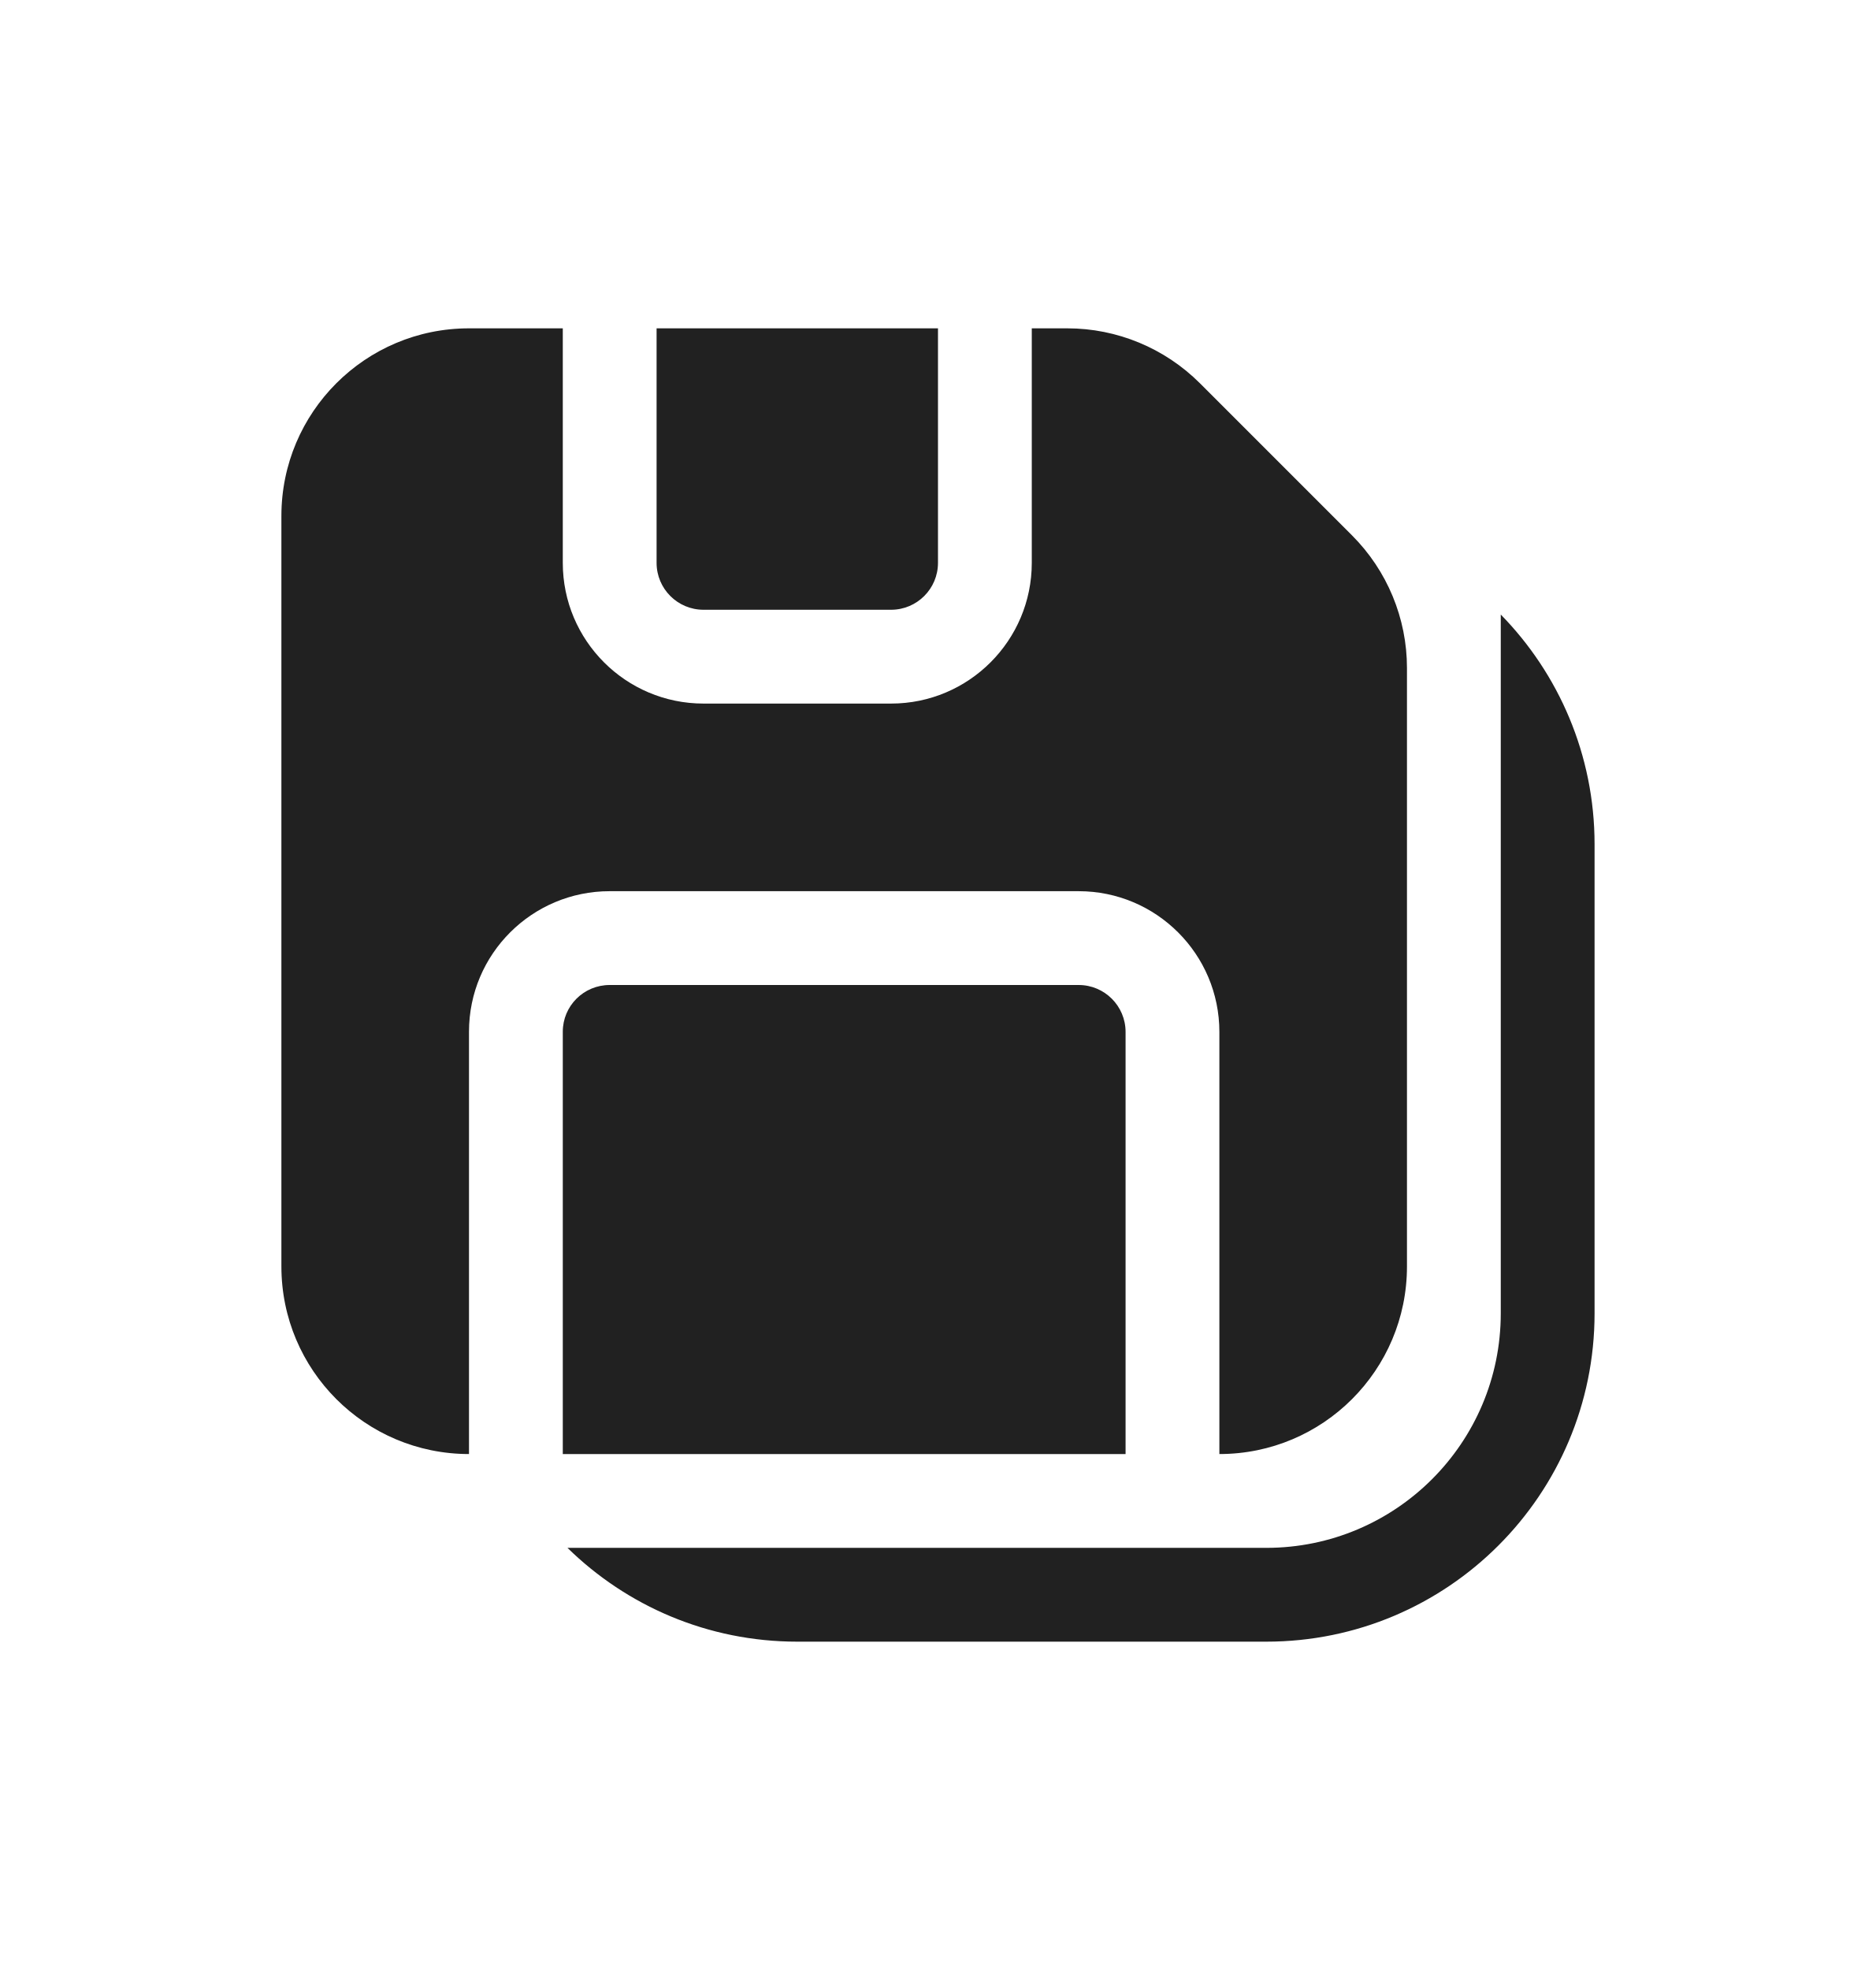
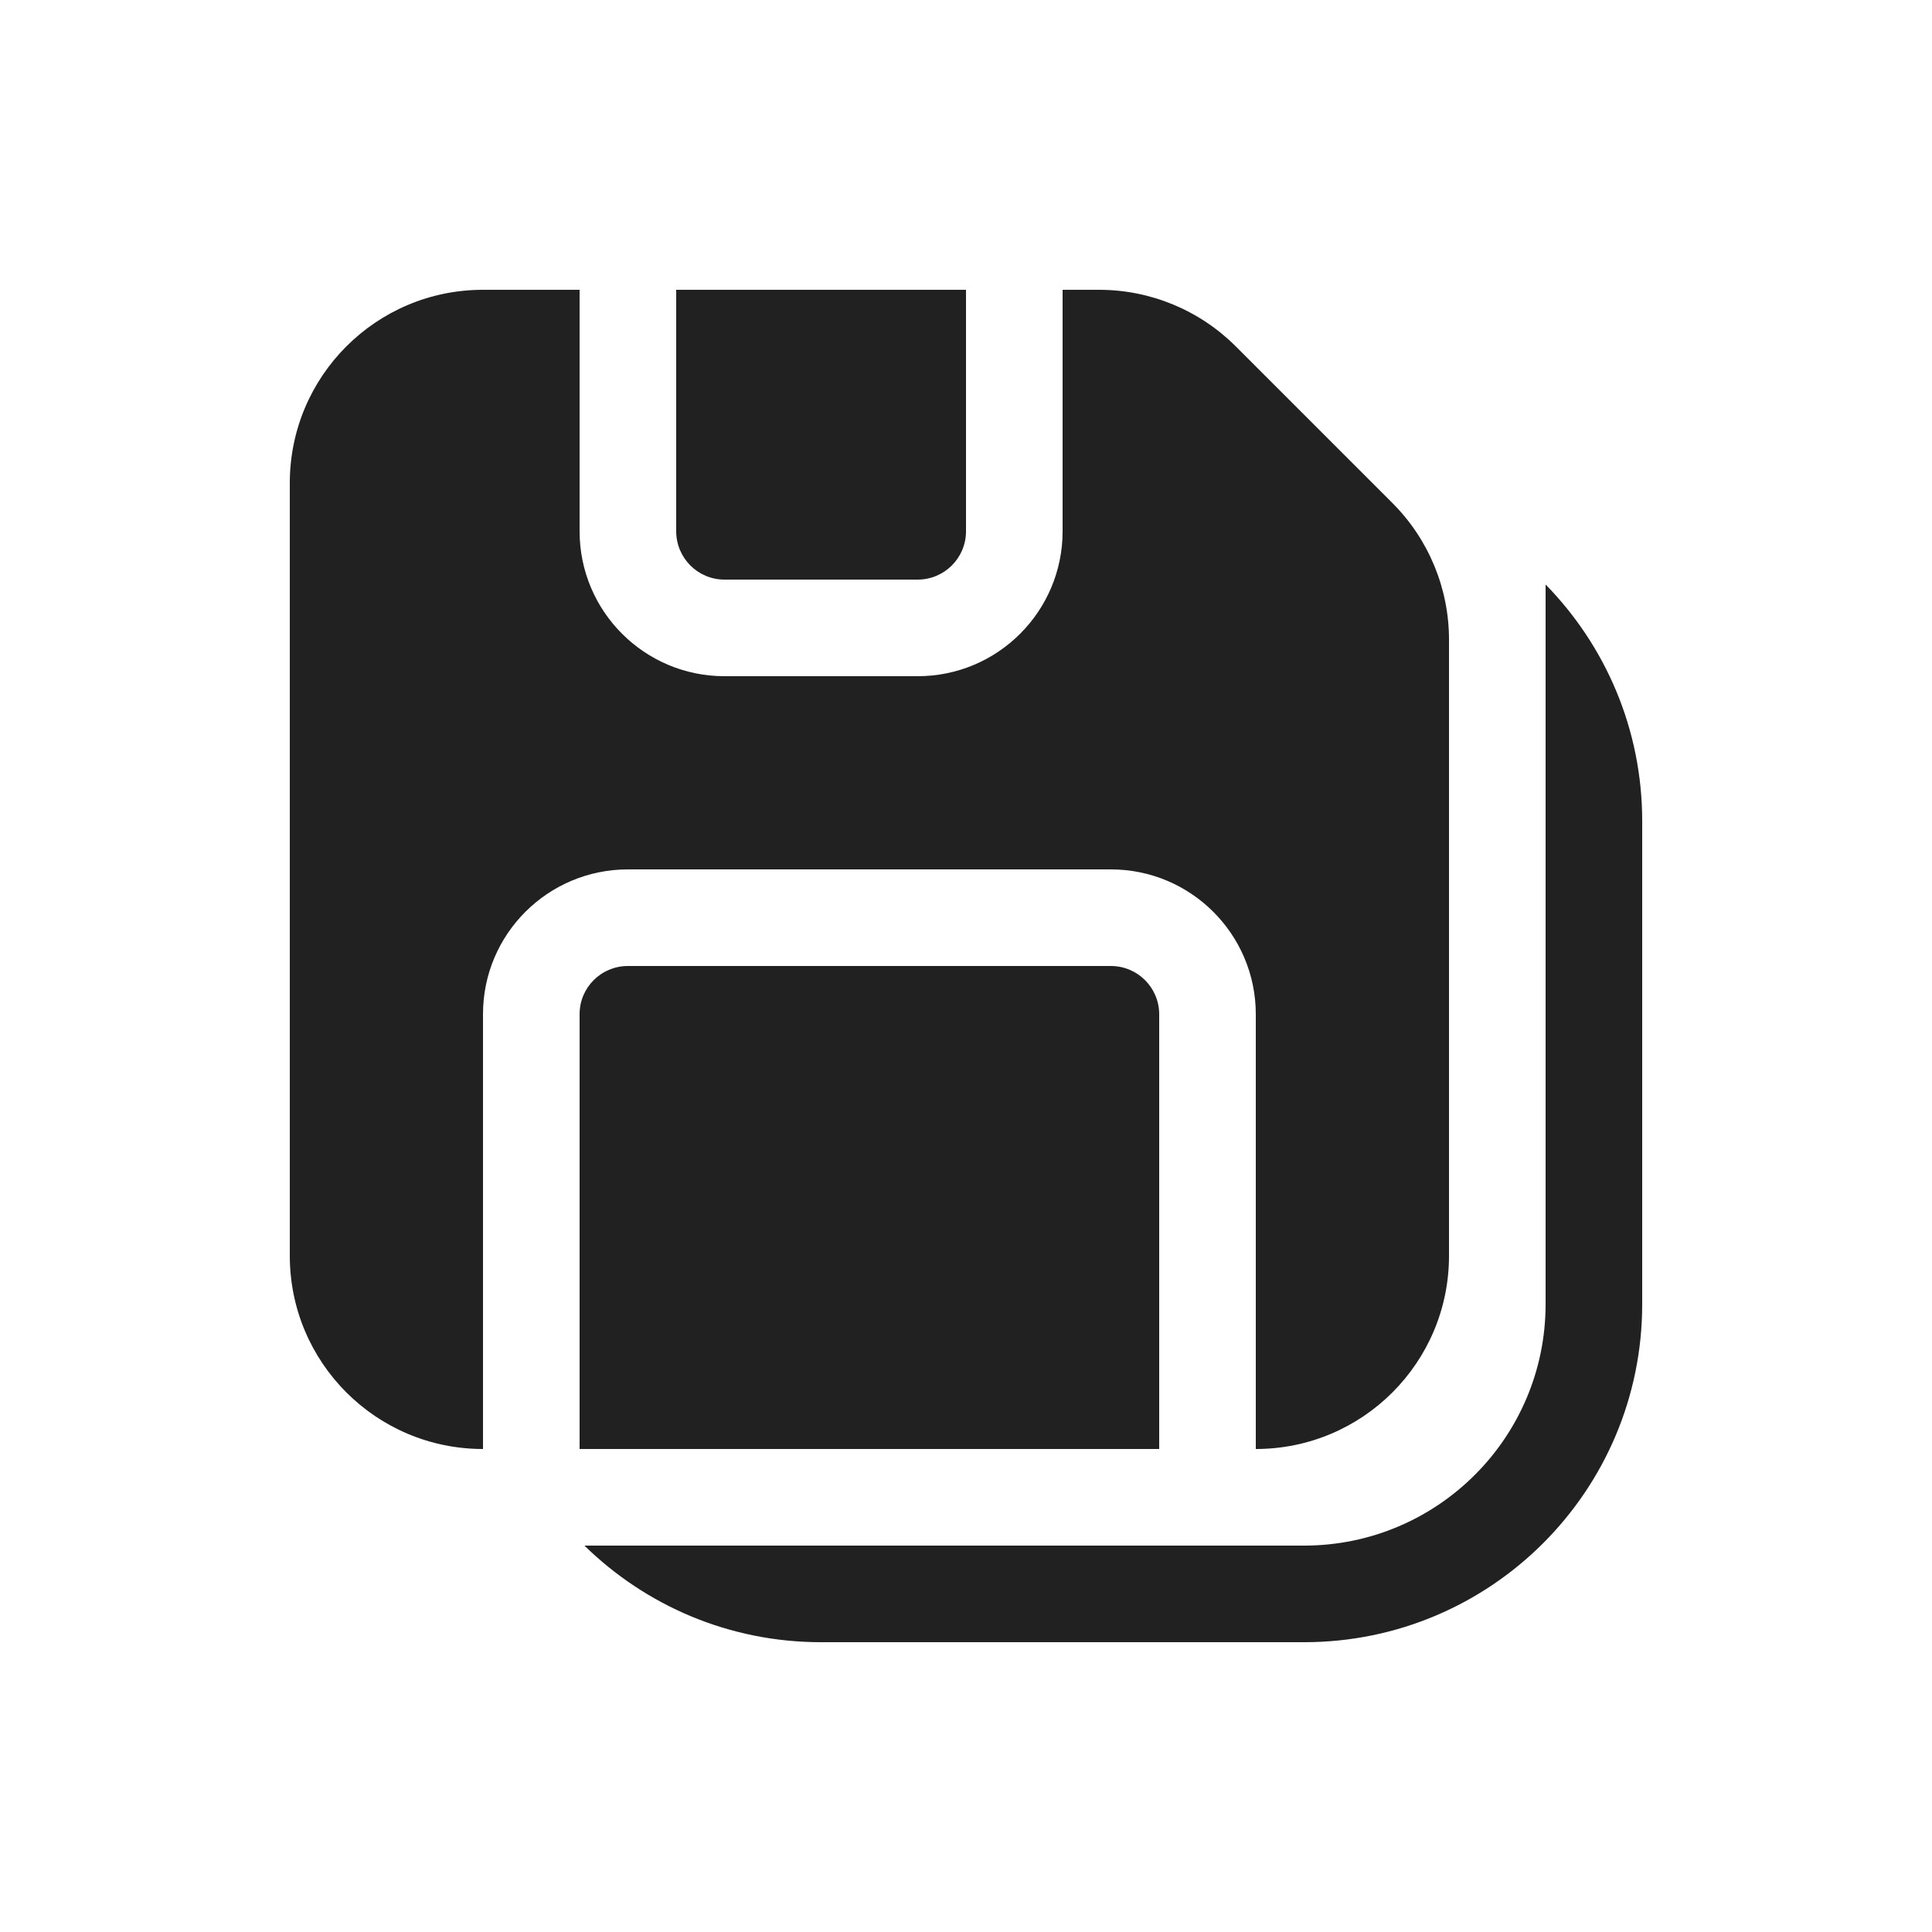
- <svg xmlns="http://www.w3.org/2000/svg" width="20" height="21" viewBox="0 0 20 21" fill="none">
-   <path d="M6 6V3.5H5C3.895 3.5 3 4.395 3 5.5V13.5C3 14.605 3.895 15.5 5 15.5V10.998C5 10.169 5.673 9.5 6.5 9.5H11.5C12.328 9.5 13 10.172 13 11V15.5C14.105 15.5 15 14.605 15 13.5V7.121C15 6.591 14.789 6.082 14.414 5.707L12.793 4.086C12.418 3.711 11.909 3.5 11.379 3.5H11V6C11 6.828 10.328 7.5 9.5 7.5H7.5C6.672 7.5 6 6.828 6 6ZM7 6V3.5H10V6C10 6.276 9.776 6.5 9.5 6.5H7.5C7.224 6.5 7 6.276 7 6ZM12 15.5H6V10.998C6 10.723 6.223 10.5 6.5 10.5H11.5C11.776 10.5 12 10.724 12 11V15.5ZM8.5 17.5C7.546 17.5 6.682 17.119 6.05 16.5H13.5C14.88 16.5 16 15.381 16 14V6.551C16.618 7.182 17 8.047 17 9V14C17 15.933 15.433 17.5 13.5 17.5H8.5Z" fill="#212121" />
+ <svg xmlns="http://www.w3.org/2000/svg" width="20" height="20" viewBox="0 0 20 20" fill="none">
+   <path d="M6 5.5V3H5C3.895 3 3 3.895 3 5V13C3 14.105 3.895 15 5 15V10.498C5 9.669 5.673 9 6.5 9H11.5C12.328 9 13 9.672 13 10.5V15C14.105 15 15 14.105 15 13V6.621C15 6.091 14.789 5.582 14.414 5.207L12.793 3.586C12.418 3.211 11.909 3 11.379 3H11V5.5C11 6.328 10.328 7 9.5 7H7.5C6.672 7 6 6.328 6 5.5ZM7 5.5V3H10V5.5C10 5.776 9.776 6 9.5 6H7.5C7.224 6 7 5.776 7 5.5ZM12 15H6V10.498C6 10.223 6.223 10 6.5 10H11.5C11.776 10 12 10.224 12 10.5V15ZM8.5 17C7.546 17 6.682 16.619 6.05 16H13.5C14.88 16 16 14.881 16 13.5V6.051C16.618 6.682 17 7.547 17 8.5V13.5C17 15.433 15.433 17 13.5 17H8.5Z" fill="#212121" />
</svg>
